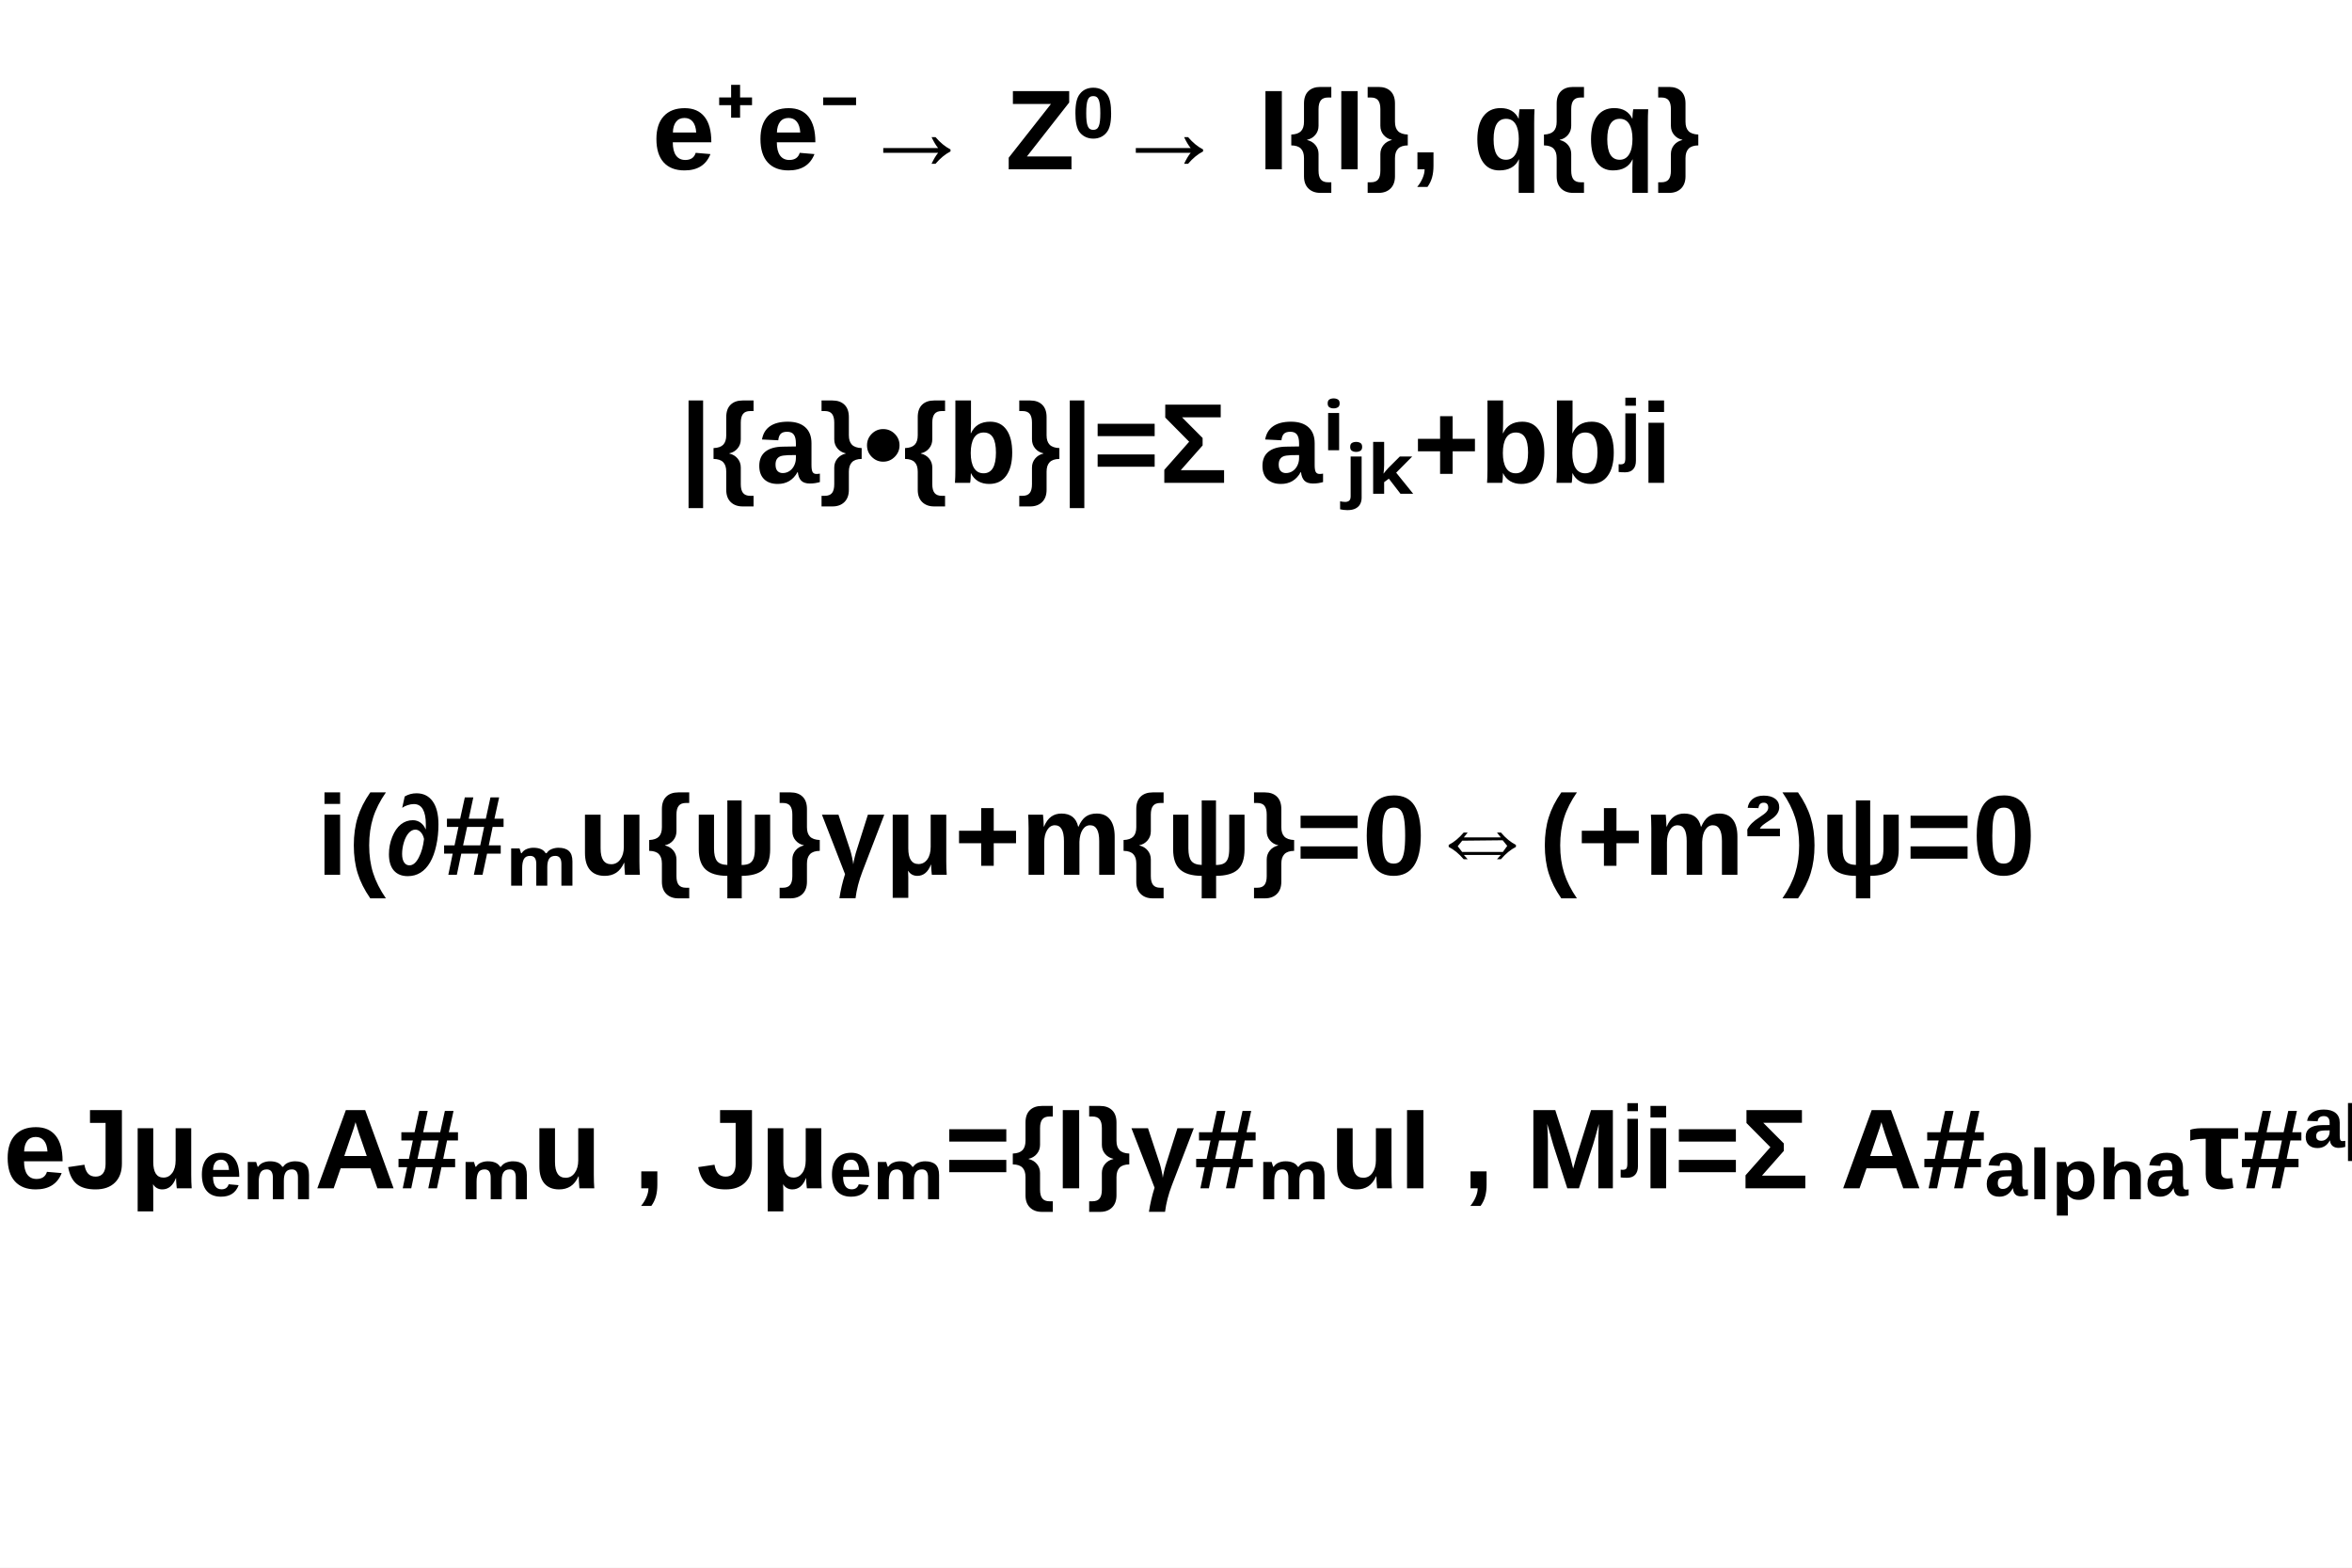
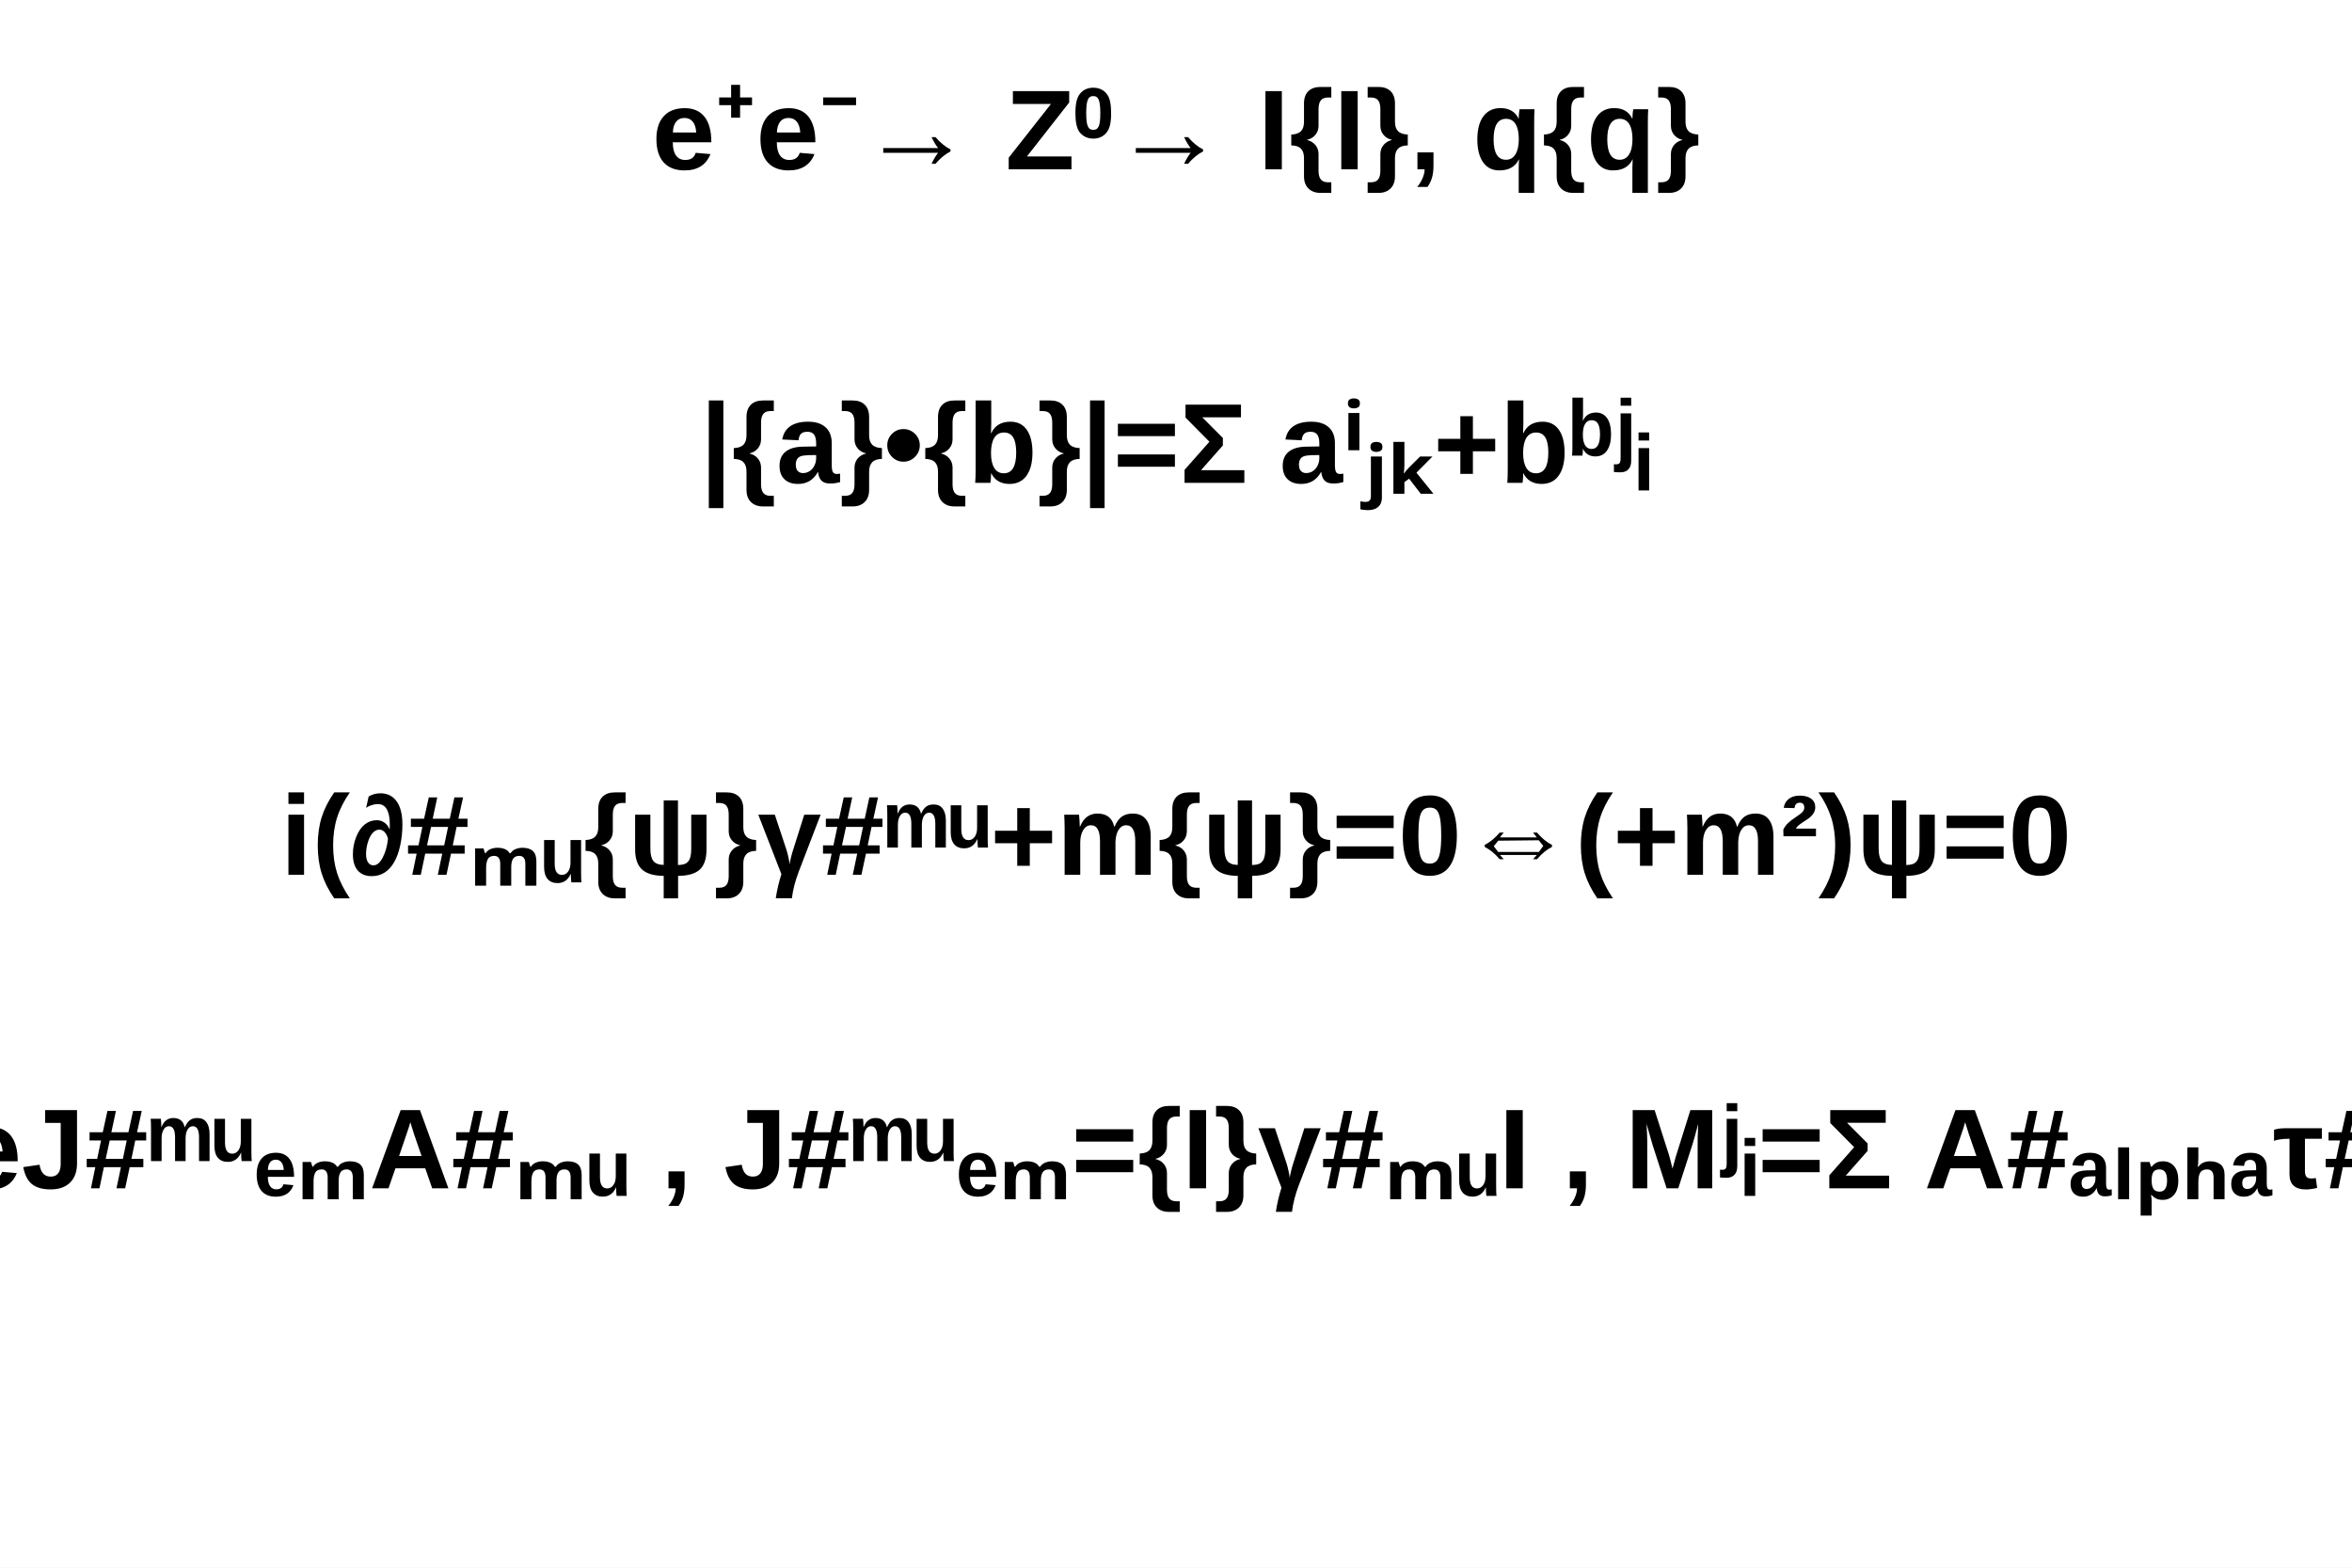
<svg xmlns="http://www.w3.org/2000/svg" viewBox="0 0 1200 800" preserveAspectRatio="none" width="1200" height="800">
  <rect x="0" y="0" width="1200" height="800" style="fill: white;" />
  <g>
    <g objname="name" objtype="TLatex" font-family="Arial" font-size="58" space="preserve" font-weight="bold">
      <text fill="black" text-anchor="middle" dy=".8em" transform="translate(600,40)">e⁺e⁻→ Z⁰→ I{I}, q{q}</text>
    </g>
    <g objname="name" objtype="TLatex" font-family="Arial" font-size="58" space="preserve" font-weight="bold">
-       <text fill="black" text-anchor="middle" dy=".8em" transform="translate(600,200)">|{a}•{b}|=Σ aⁱⱼₖ+bbʲi</text>
+       <text fill="black" text-anchor="middle" dy=".8em" transform="translate(600,200)">|{a}•{b}|=Σ aⁱⱼₖ+bᵇʲᵢ</text>
    </g>
    <g objname="name" objtype="TLatex" font-family="Arial" font-size="58" space="preserve" font-weight="bold">
-       <text fill="black" text-anchor="middle" dy=".8em" transform="translate(600,400)">i(∂#ₘu{ψ}γμ+m{ψ}=0⇔(+m²)ψ=0</text>
+       <text fill="black" text-anchor="middle" dy=".8em" transform="translate(600,400)">i(∂#ₘᵤ{ψ}γ#ᵐᵘ+m{ψ}=0⇔(+m²)ψ=0</text>
    </g>
    <g objname="name" objtype="TLatex" font-family="Arial" font-size="58" space="preserve" font-weight="bold">
-       <text fill="black" text-anchor="middle" dy=".8em" transform="translate(600,560)">Lₑₘ=eJμₑₘA#ₘu , Jμₑₘ={I}γ#ₘuI , Mʲi=Σ A#ₐₗₚₕₐτ#ªˡpʰª ʲi</text>
+       <text fill="black" text-anchor="middle" dy=".8em" transform="translate(600,560)">Lₑₘ=eJ#ᵐᵘₑₘA#ₘᵤ , J#ᵐᵘₑₘ={I}γ#ₘᵤI , Mʲᵢ=Σ A#ₐₗₚₕₐτ#ᵃˡᵖʰᵃ ʲᵢ</text>
    </g>
  </g>
</svg>
